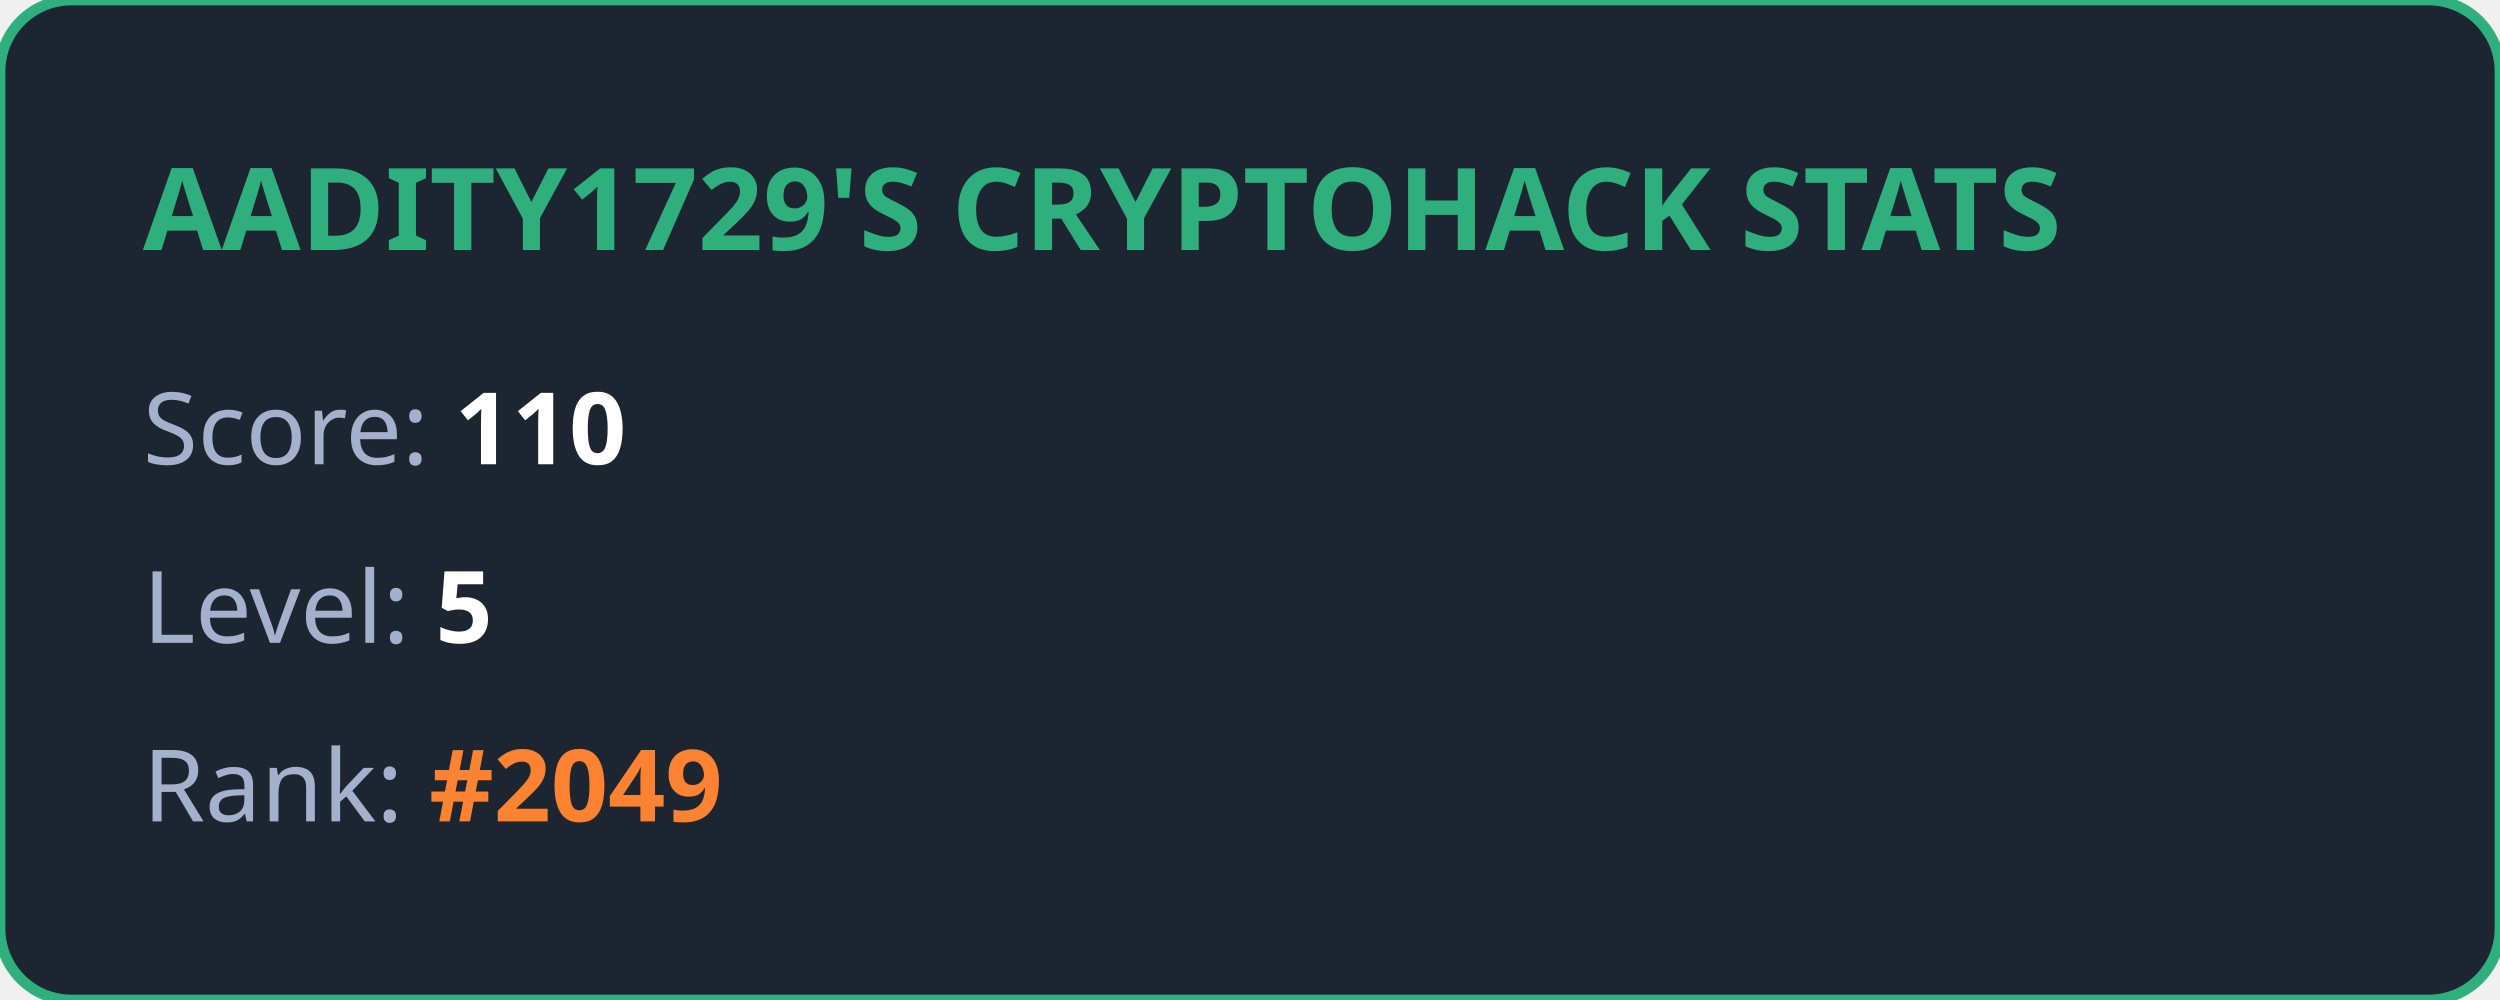
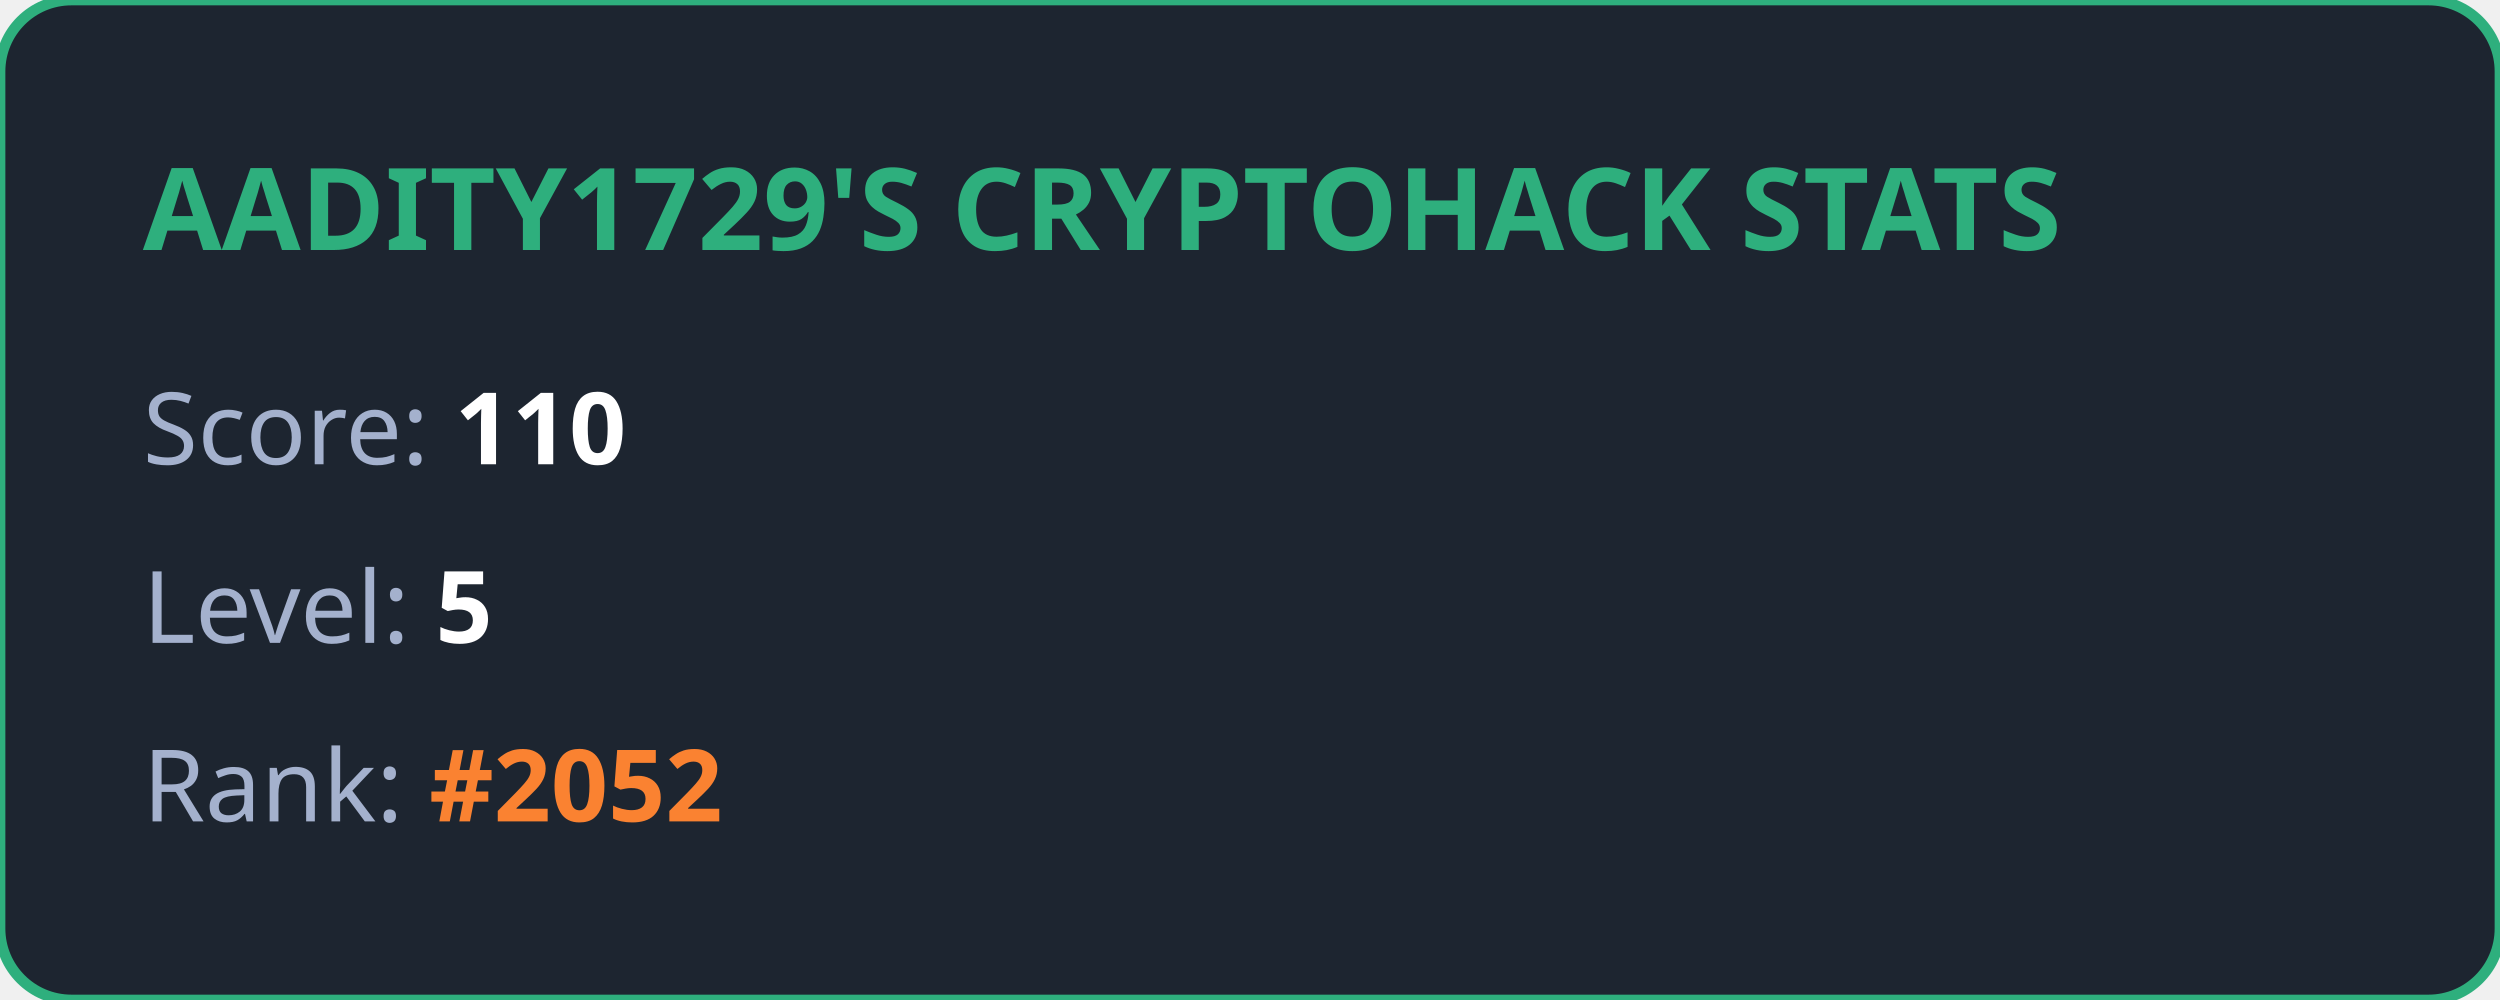
<svg xmlns="http://www.w3.org/2000/svg" width="350" height="140" viewBox="0 0 350 140" fill="none">
  <style>
            .title { font: bold 16px 'Segoe UI', Ubuntu, sans-serif; fill: #2eaf7d; }
            .stat { font: 14px 'Segoe UI', Ubuntu, sans-serif; fill: #a4b1cd; }
            .value { font-weight: bold; fill: #ffffff; }
            .highlight { font-weight: bold; fill: #fa8231; }
        </style>
  <rect width="100%" height="100%" rx="10" fill="#1d2530" stroke="#2eaf7d" stroke-width="1.5" />
  <text x="20" y="35" class="title">AADITY1729'S CRYPTOHACK STATS</text>
  <text x="20" y="65" class="stat">Score: <tspan class="value">110</tspan>
  </text>
  <text x="20" y="90" class="stat">Level: <tspan class="value">5</tspan>
  </text>
-   <text x="20" y="115" class="stat">Rank: <tspan class="highlight">#2049</tspan>
+   <text x="20" y="115" class="stat">Rank: <tspan class="highlight">#2052</tspan>
  </text>
</svg>
